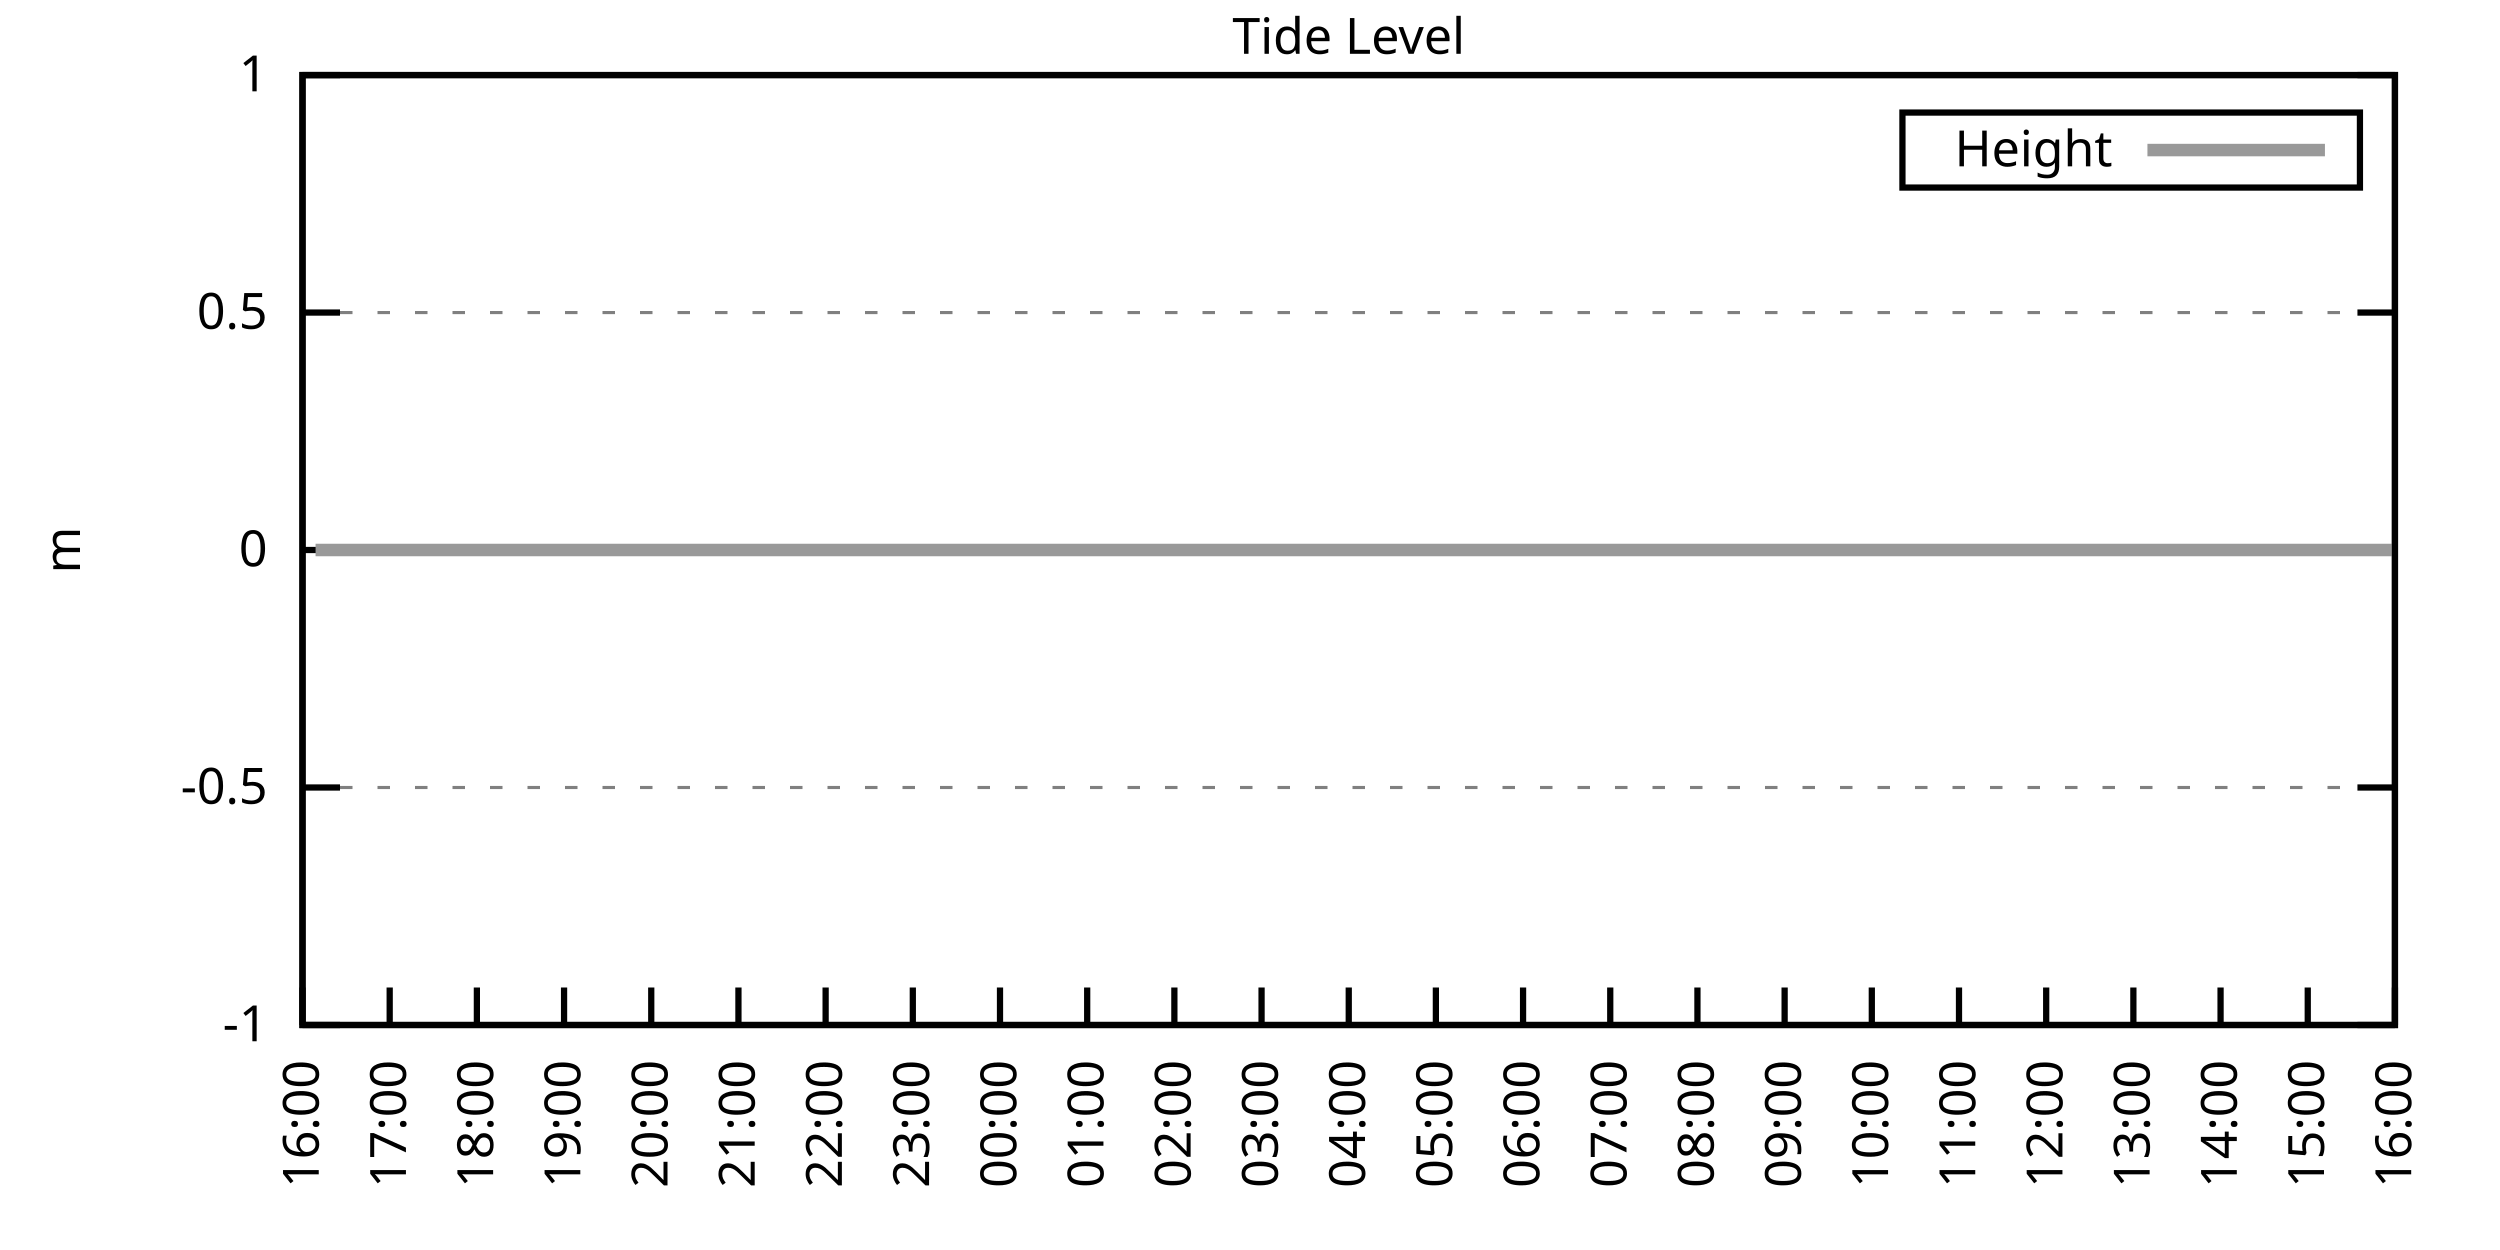
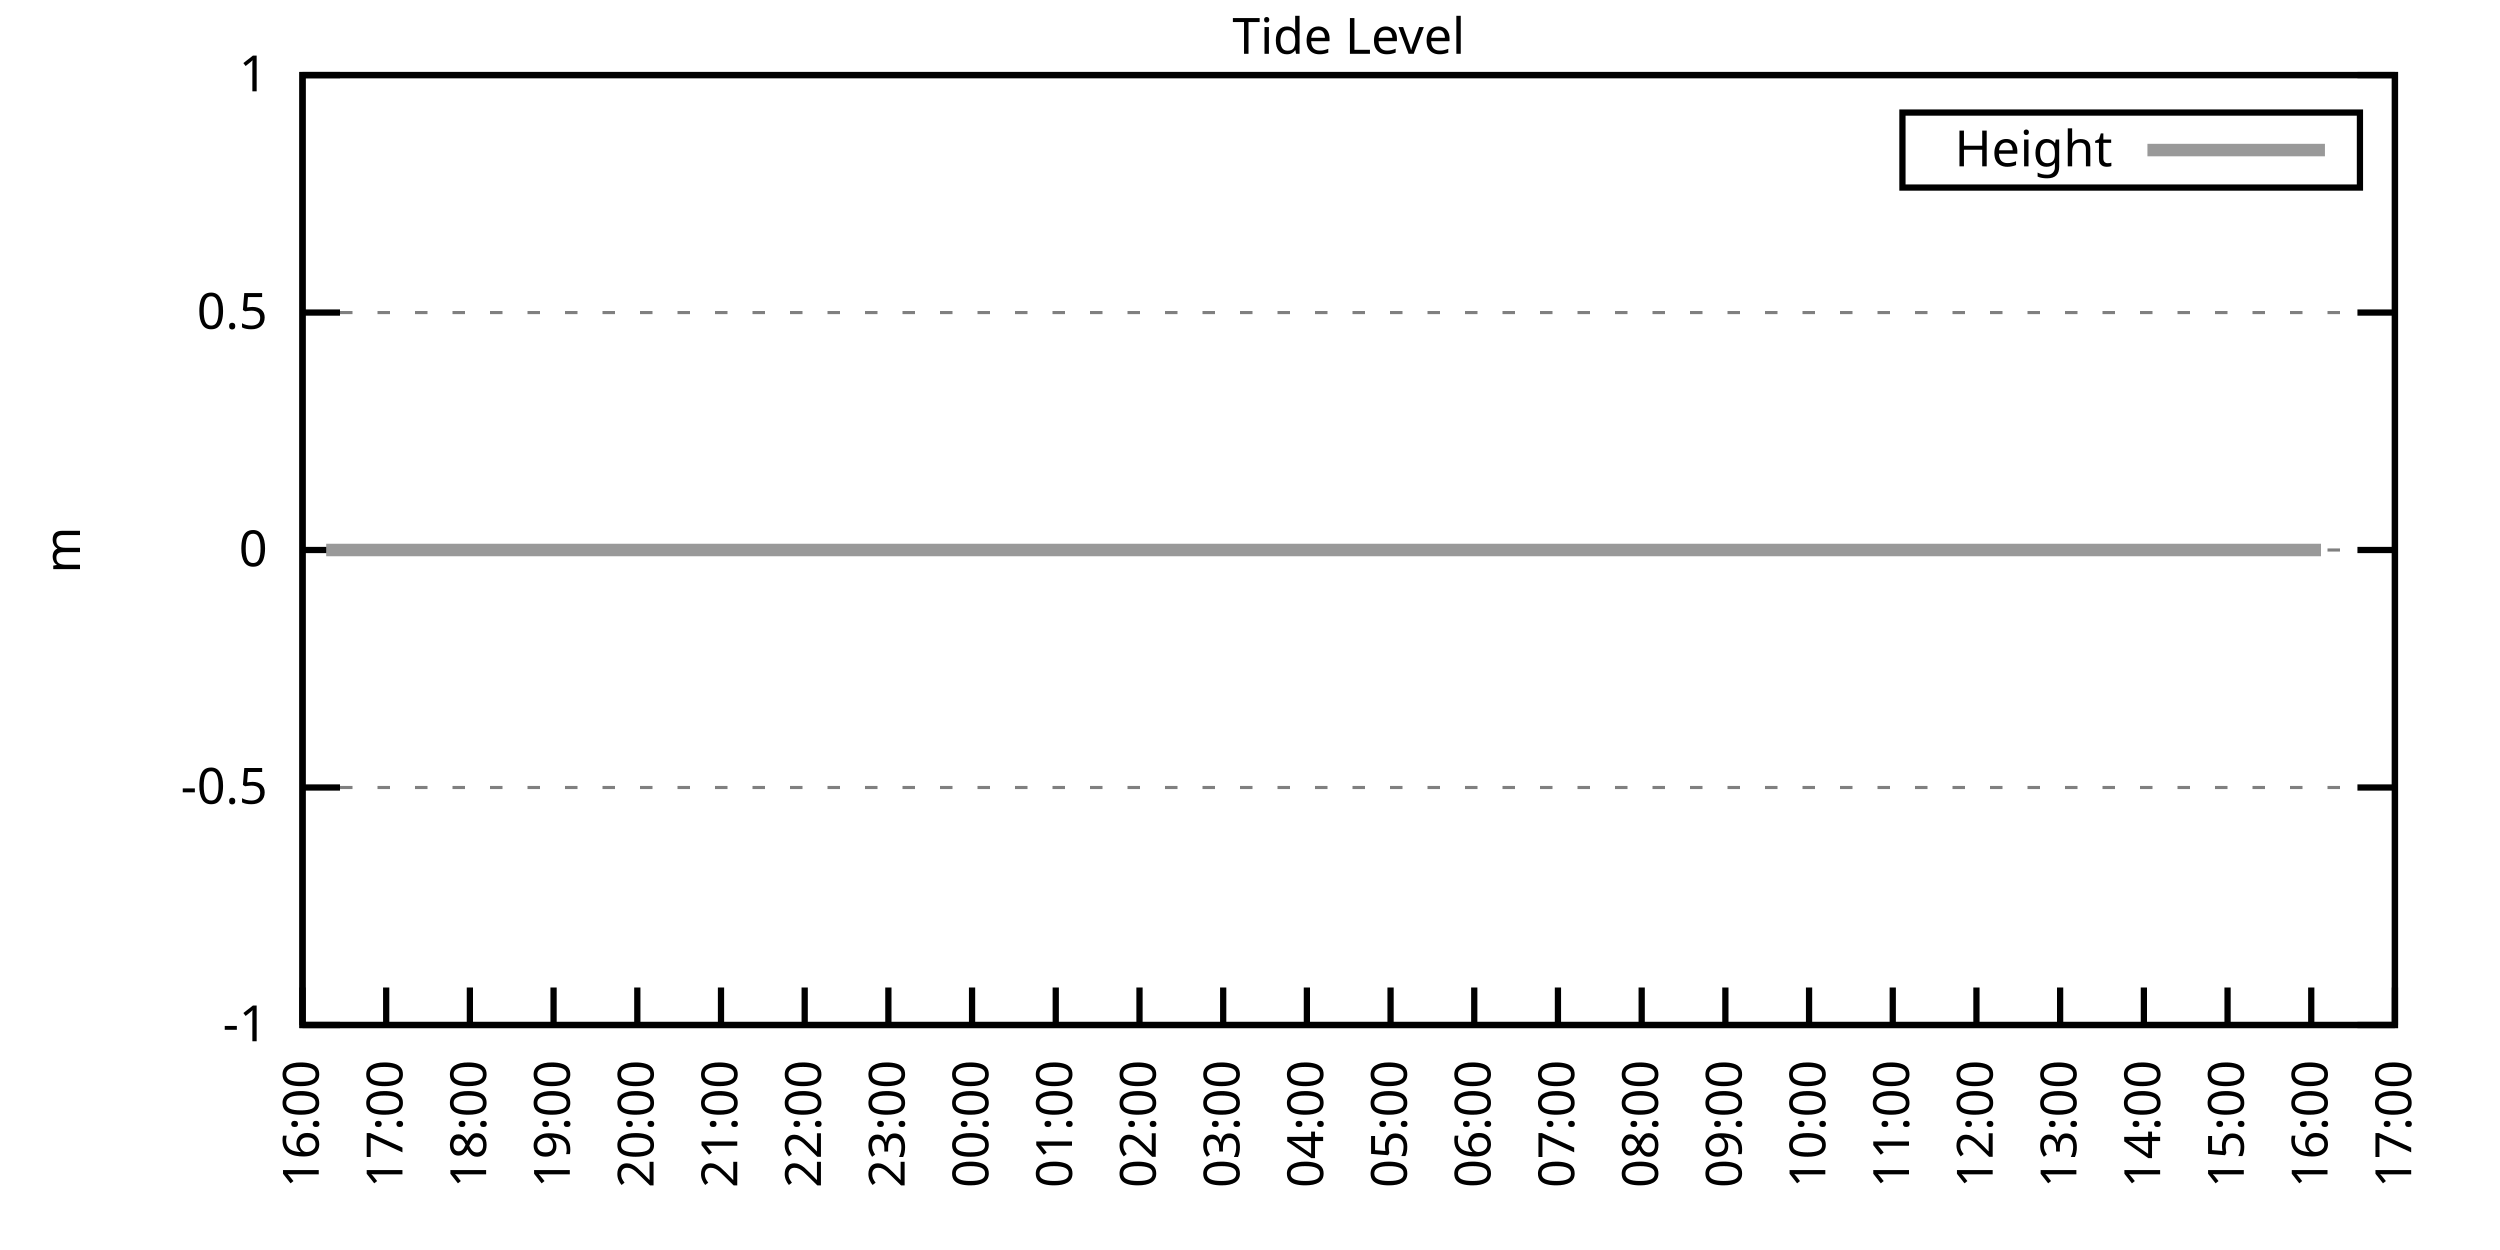
<svg xmlns="http://www.w3.org/2000/svg" xmlns:xlink="http://www.w3.org/1999/xlink" width="400" height="200" viewBox="0 0 400 200">
  <g id="gnuplot_canvas">
    <rect x="0" y="0" width="400" height="200" fill="none" />
    <defs>
      <circle id="gpDot" r="0.5" stroke-width="0.5" stroke="currentColor" />
      <path id="gpPt0" stroke-width="0.333" stroke="currentColor" d="M-1,0 h2 M0,-1 v2" />
      <path id="gpPt1" stroke-width="0.333" stroke="currentColor" d="M-1,-1 L1,1 M1,-1 L-1,1" />
      <path id="gpPt2" stroke-width="0.333" stroke="currentColor" d="M-1,0 L1,0 M0,-1 L0,1 M-1,-1 L1,1 M-1,1 L1,-1" />
      <rect id="gpPt3" stroke-width="0.333" stroke="currentColor" x="-1" y="-1" width="2" height="2" />
      <rect id="gpPt4" stroke-width="0.333" stroke="currentColor" fill="currentColor" x="-1" y="-1" width="2" height="2" />
      <circle id="gpPt5" stroke-width="0.333" stroke="currentColor" cx="0" cy="0" r="1" />
      <use xlink:href="#gpPt5" id="gpPt6" fill="currentColor" stroke="none" />
      <path id="gpPt7" stroke-width="0.333" stroke="currentColor" d="M0,-1.33 L-1.33,0.67 L1.33,0.67 z" />
      <use xlink:href="#gpPt7" id="gpPt8" fill="currentColor" stroke="none" />
      <use xlink:href="#gpPt7" id="gpPt9" stroke="currentColor" transform="rotate(180)" />
      <use xlink:href="#gpPt9" id="gpPt10" fill="currentColor" stroke="none" />
      <use xlink:href="#gpPt3" id="gpPt11" stroke="currentColor" transform="rotate(45)" />
      <use xlink:href="#gpPt11" id="gpPt12" fill="currentColor" stroke="none" />
      <path id="gpPt13" stroke-width="0.333" stroke="currentColor" d="M0,1.330 L1.265,0.411 L0.782,-1.067 L-0.782,-1.076 L-1.265,0.411 z" />
      <use xlink:href="#gpPt13" id="gpPt14" fill="currentColor" stroke="none" />
      <filter id="textbox" filterUnits="objectBoundingBox" x="0" y="0" height="1" width="1">
        <feFlood flood-color="white" flood-opacity="1" result="bgnd" />
        <feComposite in="SourceGraphic" in2="bgnd" operator="atop" />
      </filter>
      <filter id="greybox" filterUnits="objectBoundingBox" x="0" y="0" height="1" width="1">
        <feFlood flood-color="lightgrey" flood-opacity="1" result="grey" />
        <feComposite in="SourceGraphic" in2="grey" operator="atop" />
      </filter>
    </defs>
    <g fill="none" color="white" stroke="currentColor" stroke-width="1.00" stroke-linecap="butt" stroke-linejoin="miter">
</g>
    <g fill="none" color="black" stroke="currentColor" stroke-width="1.00" stroke-linecap="butt" stroke-linejoin="miter">
      <g stroke="none" shape-rendering="crispEdges">
        <polygon fill="rgb(255, 255, 255)" points="48.40,164.00 383.18,164.00 383.18,12.02 48.40,12.02 " />
      </g>
    </g>
    <g fill="none" color="black" stroke="currentColor" stroke-width="1.00" stroke-linecap="butt" stroke-linejoin="miter">
</g>
    <g fill="none" color="black" stroke="black" stroke-width="0.50" stroke-linecap="butt" stroke-linejoin="miter">
</g>
    <g fill="none" color="gray" stroke="currentColor" stroke-width="0.50" stroke-linecap="butt" stroke-linejoin="miter">
      <path stroke="gray" stroke-dasharray="2,4" class="gridline" d="M48.40,164.00 L383.19,164.00  " />
    </g>
    <g fill="none" color="gray" stroke="gray" stroke-width="1.00" stroke-linecap="butt" stroke-linejoin="miter">
</g>
    <g fill="none" color="black" stroke="currentColor" stroke-width="1.00" stroke-linecap="butt" stroke-linejoin="miter">
      <path stroke="black" d="M48.40,164.00 L54.40,164.00 M383.19,164.00 L377.19,164.00  " />
      <g transform="translate(42.80,166.60)" stroke="none" fill="black" font-family="Sans" font-size="8.00" text-anchor="end">
        <text>
          <tspan font-family="Sans">-1</tspan>
        </text>
      </g>
    </g>
    <g fill="none" color="black" stroke="currentColor" stroke-width="1.00" stroke-linecap="butt" stroke-linejoin="miter">
</g>
    <g fill="none" color="black" stroke="black" stroke-width="0.50" stroke-linecap="butt" stroke-linejoin="miter">
</g>
    <g fill="none" color="gray" stroke="currentColor" stroke-width="0.50" stroke-linecap="butt" stroke-linejoin="miter">
      <path stroke="gray" stroke-dasharray="2,4" class="gridline" d="M48.40,126.00 L383.19,126.00  " />
    </g>
    <g fill="none" color="gray" stroke="gray" stroke-width="1.00" stroke-linecap="butt" stroke-linejoin="miter">
</g>
    <g fill="none" color="black" stroke="currentColor" stroke-width="1.00" stroke-linecap="butt" stroke-linejoin="miter">
      <path stroke="black" d="M48.40,126.00 L54.40,126.00 M383.19,126.00 L377.19,126.00  " />
      <g transform="translate(42.80,128.60)" stroke="none" fill="black" font-family="Sans" font-size="8.00" text-anchor="end">
        <text>
          <tspan font-family="Sans">-0.5</tspan>
        </text>
      </g>
    </g>
    <g fill="none" color="black" stroke="currentColor" stroke-width="1.00" stroke-linecap="butt" stroke-linejoin="miter">
</g>
    <g fill="none" color="black" stroke="black" stroke-width="0.50" stroke-linecap="butt" stroke-linejoin="miter">
</g>
    <g fill="none" color="gray" stroke="currentColor" stroke-width="0.50" stroke-linecap="butt" stroke-linejoin="miter">
      <path stroke="gray" stroke-dasharray="2,4" class="gridline" d="M48.40,88.00 L383.19,88.00  " />
    </g>
    <g fill="none" color="gray" stroke="gray" stroke-width="1.00" stroke-linecap="butt" stroke-linejoin="miter">
</g>
    <g fill="none" color="black" stroke="currentColor" stroke-width="1.00" stroke-linecap="butt" stroke-linejoin="miter">
      <path stroke="black" d="M48.40,88.00 L54.40,88.00 M383.19,88.00 L377.19,88.00  " />
      <g transform="translate(42.80,90.60)" stroke="none" fill="black" font-family="Sans" font-size="8.00" text-anchor="end">
        <text>
          <tspan font-family="Sans"> 0</tspan>
        </text>
      </g>
    </g>
    <g fill="none" color="black" stroke="currentColor" stroke-width="1.00" stroke-linecap="butt" stroke-linejoin="miter">
</g>
    <g fill="none" color="black" stroke="black" stroke-width="0.50" stroke-linecap="butt" stroke-linejoin="miter">
</g>
    <g fill="none" color="gray" stroke="currentColor" stroke-width="0.50" stroke-linecap="butt" stroke-linejoin="miter">
      <path stroke="gray" stroke-dasharray="2,4" class="gridline" d="M48.40,50.01 L383.19,50.01  " />
    </g>
    <g fill="none" color="gray" stroke="gray" stroke-width="1.00" stroke-linecap="butt" stroke-linejoin="miter">
</g>
    <g fill="none" color="black" stroke="currentColor" stroke-width="1.00" stroke-linecap="butt" stroke-linejoin="miter">
      <path stroke="black" d="M48.40,50.01 L54.40,50.01 M383.19,50.01 L377.19,50.01  " />
      <g transform="translate(42.80,52.61)" stroke="none" fill="black" font-family="Sans" font-size="8.00" text-anchor="end">
        <text>
          <tspan font-family="Sans"> 0.5</tspan>
        </text>
      </g>
    </g>
    <g fill="none" color="black" stroke="currentColor" stroke-width="1.00" stroke-linecap="butt" stroke-linejoin="miter">
</g>
    <g fill="none" color="black" stroke="black" stroke-width="0.50" stroke-linecap="butt" stroke-linejoin="miter">
</g>
    <g fill="none" color="gray" stroke="currentColor" stroke-width="0.50" stroke-linecap="butt" stroke-linejoin="miter">
      <path stroke="gray" stroke-dasharray="2,4" class="gridline" d="M48.40,12.01 L383.19,12.01  " />
    </g>
    <g fill="none" color="gray" stroke="gray" stroke-width="1.00" stroke-linecap="butt" stroke-linejoin="miter">
</g>
    <g fill="none" color="black" stroke="currentColor" stroke-width="1.00" stroke-linecap="butt" stroke-linejoin="miter">
      <path stroke="black" d="M48.40,12.01 L54.40,12.01 M383.19,12.01 L377.19,12.01  " />
      <g transform="translate(42.80,14.61)" stroke="none" fill="black" font-family="Sans" font-size="8.00" text-anchor="end">
        <text>
          <tspan font-family="Sans"> 1</tspan>
        </text>
      </g>
    </g>
    <g fill="none" color="black" stroke="currentColor" stroke-width="1.00" stroke-linecap="butt" stroke-linejoin="miter">
      <path stroke="black" d="M48.40,164.00 L48.40,158.00  " />
      <g transform="translate(51.00,169.60) rotate(270.00)" stroke="none" fill="black" font-family="Sans" font-size="8.00" text-anchor="end">
        <text>
          <tspan font-family="Sans">16:00</tspan>
        </text>
      </g>
    </g>
    <g fill="none" color="black" stroke="currentColor" stroke-width="1.00" stroke-linecap="butt" stroke-linejoin="miter">
-       <path stroke="black" d="M62.35,164.00 L62.35,158.00  " />
-       <g transform="translate(64.95,169.60) rotate(270.00)" stroke="none" fill="black" font-family="Sans" font-size="8.00" text-anchor="end">
+       <path stroke="black" d="M61.79,164.00 L61.79,158.00  " />
+       <g transform="translate(64.39,169.60) rotate(270.00)" stroke="none" fill="black" font-family="Sans" font-size="8.00" text-anchor="end">
        <text>
          <tspan font-family="Sans">17:00</tspan>
        </text>
      </g>
    </g>
    <g fill="none" color="black" stroke="currentColor" stroke-width="1.00" stroke-linecap="butt" stroke-linejoin="miter">
-       <path stroke="black" d="M76.30,164.00 L76.30,158.00  " />
-       <g transform="translate(78.90,169.60) rotate(270.00)" stroke="none" fill="black" font-family="Sans" font-size="8.00" text-anchor="end">
+       <path stroke="black" d="M75.18,164.00 L75.18,158.00  " />
+       <g transform="translate(77.78,169.60) rotate(270.00)" stroke="none" fill="black" font-family="Sans" font-size="8.00" text-anchor="end">
        <text>
          <tspan font-family="Sans">18:00</tspan>
        </text>
      </g>
    </g>
    <g fill="none" color="black" stroke="currentColor" stroke-width="1.00" stroke-linecap="butt" stroke-linejoin="miter">
-       <path stroke="black" d="M90.25,164.00 L90.25,158.00  " />
-       <g transform="translate(92.85,169.60) rotate(270.00)" stroke="none" fill="black" font-family="Sans" font-size="8.00" text-anchor="end">
+       <path stroke="black" d="M88.57,164.00 L88.57,158.00  " />
+       <g transform="translate(91.17,169.60) rotate(270.00)" stroke="none" fill="black" font-family="Sans" font-size="8.00" text-anchor="end">
        <text>
          <tspan font-family="Sans">19:00</tspan>
        </text>
      </g>
    </g>
    <g fill="none" color="black" stroke="currentColor" stroke-width="1.00" stroke-linecap="butt" stroke-linejoin="miter">
-       <path stroke="black" d="M104.20,164.00 L104.20,158.00  " />
-       <g transform="translate(106.80,169.60) rotate(270.00)" stroke="none" fill="black" font-family="Sans" font-size="8.00" text-anchor="end">
+       <path stroke="black" d="M101.97,164.00 L101.97,158.00  " />
+       <g transform="translate(104.57,169.60) rotate(270.00)" stroke="none" fill="black" font-family="Sans" font-size="8.00" text-anchor="end">
        <text>
          <tspan font-family="Sans">20:00</tspan>
        </text>
      </g>
    </g>
    <g fill="none" color="black" stroke="currentColor" stroke-width="1.00" stroke-linecap="butt" stroke-linejoin="miter">
-       <path stroke="black" d="M118.15,164.00 L118.15,158.00  " />
-       <g transform="translate(120.75,169.60) rotate(270.00)" stroke="none" fill="black" font-family="Sans" font-size="8.00" text-anchor="end">
+       <path stroke="black" d="M115.36,164.00 L115.36,158.00  " />
+       <g transform="translate(117.96,169.60) rotate(270.00)" stroke="none" fill="black" font-family="Sans" font-size="8.00" text-anchor="end">
        <text>
          <tspan font-family="Sans">21:00</tspan>
        </text>
      </g>
    </g>
    <g fill="none" color="black" stroke="currentColor" stroke-width="1.00" stroke-linecap="butt" stroke-linejoin="miter">
-       <path stroke="black" d="M132.10,164.00 L132.10,158.00  " />
-       <g transform="translate(134.70,169.60) rotate(270.00)" stroke="none" fill="black" font-family="Sans" font-size="8.00" text-anchor="end">
+       <path stroke="black" d="M128.75,164.00 L128.75,158.00  " />
+       <g transform="translate(131.35,169.60) rotate(270.00)" stroke="none" fill="black" font-family="Sans" font-size="8.00" text-anchor="end">
        <text>
          <tspan font-family="Sans">22:00</tspan>
        </text>
      </g>
    </g>
    <g fill="none" color="black" stroke="currentColor" stroke-width="1.00" stroke-linecap="butt" stroke-linejoin="miter">
-       <path stroke="black" d="M146.05,164.00 L146.05,158.00  " />
-       <g transform="translate(148.65,169.60) rotate(270.00)" stroke="none" fill="black" font-family="Sans" font-size="8.00" text-anchor="end">
+       <path stroke="black" d="M142.14,164.00 L142.14,158.00  " />
+       <g transform="translate(144.74,169.60) rotate(270.00)" stroke="none" fill="black" font-family="Sans" font-size="8.00" text-anchor="end">
        <text>
          <tspan font-family="Sans">23:00</tspan>
        </text>
      </g>
    </g>
    <g fill="none" color="black" stroke="currentColor" stroke-width="1.00" stroke-linecap="butt" stroke-linejoin="miter">
-       <path stroke="black" d="M160.00,164.00 L160.00,158.00  " />
-       <g transform="translate(162.60,169.60) rotate(270.00)" stroke="none" fill="black" font-family="Sans" font-size="8.00" text-anchor="end">
+       <path stroke="black" d="M155.53,164.00 L155.53,158.00  " />
+       <g transform="translate(158.13,169.60) rotate(270.00)" stroke="none" fill="black" font-family="Sans" font-size="8.00" text-anchor="end">
        <text>
          <tspan font-family="Sans">00:00</tspan>
        </text>
      </g>
    </g>
    <g fill="none" color="black" stroke="currentColor" stroke-width="1.00" stroke-linecap="butt" stroke-linejoin="miter">
-       <path stroke="black" d="M173.95,164.00 L173.95,158.00  " />
-       <g transform="translate(176.55,169.60) rotate(270.00)" stroke="none" fill="black" font-family="Sans" font-size="8.00" text-anchor="end">
+       <path stroke="black" d="M168.92,164.00 L168.92,158.00  " />
+       <g transform="translate(171.52,169.60) rotate(270.00)" stroke="none" fill="black" font-family="Sans" font-size="8.00" text-anchor="end">
        <text>
          <tspan font-family="Sans">01:00</tspan>
        </text>
      </g>
    </g>
    <g fill="none" color="black" stroke="currentColor" stroke-width="1.00" stroke-linecap="butt" stroke-linejoin="miter">
-       <path stroke="black" d="M187.90,164.00 L187.90,158.00  " />
-       <g transform="translate(190.50,169.60) rotate(270.00)" stroke="none" fill="black" font-family="Sans" font-size="8.00" text-anchor="end">
+       <path stroke="black" d="M182.32,164.00 L182.32,158.00  " />
+       <g transform="translate(184.92,169.60) rotate(270.00)" stroke="none" fill="black" font-family="Sans" font-size="8.00" text-anchor="end">
        <text>
          <tspan font-family="Sans">02:00</tspan>
        </text>
      </g>
    </g>
    <g fill="none" color="black" stroke="currentColor" stroke-width="1.00" stroke-linecap="butt" stroke-linejoin="miter">
-       <path stroke="black" d="M201.85,164.00 L201.85,158.00  " />
-       <g transform="translate(204.45,169.60) rotate(270.00)" stroke="none" fill="black" font-family="Sans" font-size="8.00" text-anchor="end">
+       <path stroke="black" d="M195.71,164.00 L195.71,158.00  " />
+       <g transform="translate(198.31,169.60) rotate(270.00)" stroke="none" fill="black" font-family="Sans" font-size="8.00" text-anchor="end">
        <text>
          <tspan font-family="Sans">03:00</tspan>
        </text>
      </g>
    </g>
    <g fill="none" color="black" stroke="currentColor" stroke-width="1.00" stroke-linecap="butt" stroke-linejoin="miter">
-       <path stroke="black" d="M215.80,164.00 L215.80,158.00  " />
-       <g transform="translate(218.40,169.60) rotate(270.00)" stroke="none" fill="black" font-family="Sans" font-size="8.00" text-anchor="end">
+       <path stroke="black" d="M209.10,164.00 L209.10,158.00  " />
+       <g transform="translate(211.70,169.60) rotate(270.00)" stroke="none" fill="black" font-family="Sans" font-size="8.00" text-anchor="end">
        <text>
          <tspan font-family="Sans">04:00</tspan>
        </text>
      </g>
    </g>
    <g fill="none" color="black" stroke="currentColor" stroke-width="1.00" stroke-linecap="butt" stroke-linejoin="miter">
-       <path stroke="black" d="M229.74,164.00 L229.74,158.00  " />
-       <g transform="translate(232.34,169.60) rotate(270.00)" stroke="none" fill="black" font-family="Sans" font-size="8.00" text-anchor="end">
+       <path stroke="black" d="M222.49,164.00 L222.49,158.00  " />
+       <g transform="translate(225.09,169.60) rotate(270.00)" stroke="none" fill="black" font-family="Sans" font-size="8.00" text-anchor="end">
        <text>
          <tspan font-family="Sans">05:00</tspan>
        </text>
      </g>
    </g>
    <g fill="none" color="black" stroke="currentColor" stroke-width="1.00" stroke-linecap="butt" stroke-linejoin="miter">
-       <path stroke="black" d="M243.69,164.00 L243.69,158.00  " />
-       <g transform="translate(246.29,169.60) rotate(270.00)" stroke="none" fill="black" font-family="Sans" font-size="8.00" text-anchor="end">
+       <path stroke="black" d="M235.88,164.00 L235.88,158.00  " />
+       <g transform="translate(238.48,169.60) rotate(270.00)" stroke="none" fill="black" font-family="Sans" font-size="8.00" text-anchor="end">
        <text>
          <tspan font-family="Sans">06:00</tspan>
        </text>
      </g>
    </g>
    <g fill="none" color="black" stroke="currentColor" stroke-width="1.00" stroke-linecap="butt" stroke-linejoin="miter">
-       <path stroke="black" d="M257.64,164.00 L257.64,158.00  " />
-       <g transform="translate(260.24,169.60) rotate(270.00)" stroke="none" fill="black" font-family="Sans" font-size="8.00" text-anchor="end">
+       <path stroke="black" d="M249.27,164.00 L249.27,158.00  " />
+       <g transform="translate(251.87,169.60) rotate(270.00)" stroke="none" fill="black" font-family="Sans" font-size="8.00" text-anchor="end">
        <text>
          <tspan font-family="Sans">07:00</tspan>
        </text>
      </g>
    </g>
    <g fill="none" color="black" stroke="currentColor" stroke-width="1.00" stroke-linecap="butt" stroke-linejoin="miter">
-       <path stroke="black" d="M271.59,164.00 L271.59,158.00  " />
-       <g transform="translate(274.19,169.60) rotate(270.00)" stroke="none" fill="black" font-family="Sans" font-size="8.00" text-anchor="end">
+       <path stroke="black" d="M262.67,164.00 L262.67,158.00  " />
+       <g transform="translate(265.27,169.60) rotate(270.00)" stroke="none" fill="black" font-family="Sans" font-size="8.00" text-anchor="end">
        <text>
          <tspan font-family="Sans">08:00</tspan>
        </text>
      </g>
    </g>
    <g fill="none" color="black" stroke="currentColor" stroke-width="1.00" stroke-linecap="butt" stroke-linejoin="miter">
-       <path stroke="black" d="M285.54,164.00 L285.54,158.00  " />
-       <g transform="translate(288.14,169.60) rotate(270.00)" stroke="none" fill="black" font-family="Sans" font-size="8.00" text-anchor="end">
+       <path stroke="black" d="M276.06,164.00 L276.06,158.00  " />
+       <g transform="translate(278.66,169.60) rotate(270.00)" stroke="none" fill="black" font-family="Sans" font-size="8.00" text-anchor="end">
        <text>
          <tspan font-family="Sans">09:00</tspan>
        </text>
      </g>
    </g>
    <g fill="none" color="black" stroke="currentColor" stroke-width="1.00" stroke-linecap="butt" stroke-linejoin="miter">
-       <path stroke="black" d="M299.49,164.00 L299.49,158.00  " />
-       <g transform="translate(302.09,169.60) rotate(270.00)" stroke="none" fill="black" font-family="Sans" font-size="8.00" text-anchor="end">
+       <path stroke="black" d="M289.45,164.00 L289.45,158.00  " />
+       <g transform="translate(292.05,169.60) rotate(270.00)" stroke="none" fill="black" font-family="Sans" font-size="8.00" text-anchor="end">
        <text>
          <tspan font-family="Sans">10:00</tspan>
        </text>
      </g>
    </g>
    <g fill="none" color="black" stroke="currentColor" stroke-width="1.00" stroke-linecap="butt" stroke-linejoin="miter">
-       <path stroke="black" d="M313.44,164.00 L313.44,158.00  " />
-       <g transform="translate(316.04,169.60) rotate(270.00)" stroke="none" fill="black" font-family="Sans" font-size="8.00" text-anchor="end">
+       <path stroke="black" d="M302.84,164.00 L302.84,158.00  " />
+       <g transform="translate(305.44,169.60) rotate(270.00)" stroke="none" fill="black" font-family="Sans" font-size="8.00" text-anchor="end">
        <text>
          <tspan font-family="Sans">11:00</tspan>
        </text>
      </g>
    </g>
    <g fill="none" color="black" stroke="currentColor" stroke-width="1.00" stroke-linecap="butt" stroke-linejoin="miter">
-       <path stroke="black" d="M327.39,164.00 L327.39,158.00  " />
-       <g transform="translate(329.99,169.60) rotate(270.00)" stroke="none" fill="black" font-family="Sans" font-size="8.00" text-anchor="end">
+       <path stroke="black" d="M316.23,164.00 L316.23,158.00  " />
+       <g transform="translate(318.83,169.60) rotate(270.00)" stroke="none" fill="black" font-family="Sans" font-size="8.00" text-anchor="end">
        <text>
          <tspan font-family="Sans">12:00</tspan>
        </text>
      </g>
    </g>
    <g fill="none" color="black" stroke="currentColor" stroke-width="1.00" stroke-linecap="butt" stroke-linejoin="miter">
-       <path stroke="black" d="M341.34,164.00 L341.34,158.00  " />
-       <g transform="translate(343.94,169.60) rotate(270.00)" stroke="none" fill="black" font-family="Sans" font-size="8.00" text-anchor="end">
+       <path stroke="black" d="M329.62,164.00 L329.62,158.00  " />
+       <g transform="translate(332.22,169.60) rotate(270.00)" stroke="none" fill="black" font-family="Sans" font-size="8.00" text-anchor="end">
        <text>
          <tspan font-family="Sans">13:00</tspan>
        </text>
      </g>
    </g>
    <g fill="none" color="black" stroke="currentColor" stroke-width="1.00" stroke-linecap="butt" stroke-linejoin="miter">
-       <path stroke="black" d="M355.29,164.00 L355.29,158.00  " />
-       <g transform="translate(357.89,169.60) rotate(270.00)" stroke="none" fill="black" font-family="Sans" font-size="8.00" text-anchor="end">
+       <path stroke="black" d="M343.02,164.00 L343.02,158.00  " />
+       <g transform="translate(345.62,169.60) rotate(270.00)" stroke="none" fill="black" font-family="Sans" font-size="8.00" text-anchor="end">
        <text>
          <tspan font-family="Sans">14:00</tspan>
        </text>
      </g>
    </g>
    <g fill="none" color="black" stroke="currentColor" stroke-width="1.00" stroke-linecap="butt" stroke-linejoin="miter">
-       <path stroke="black" d="M369.24,164.00 L369.24,158.00  " />
-       <g transform="translate(371.84,169.60) rotate(270.00)" stroke="none" fill="black" font-family="Sans" font-size="8.00" text-anchor="end">
+       <path stroke="black" d="M356.41,164.00 L356.41,158.00  " />
+       <g transform="translate(359.01,169.60) rotate(270.00)" stroke="none" fill="black" font-family="Sans" font-size="8.00" text-anchor="end">
        <text>
          <tspan font-family="Sans">15:00</tspan>
+         </text>
+       </g>
+     </g>
+     <g fill="none" color="black" stroke="currentColor" stroke-width="1.00" stroke-linecap="butt" stroke-linejoin="miter">
+       <path stroke="black" d="M369.80,164.00 L369.80,158.00  " />
+       <g transform="translate(372.40,169.60) rotate(270.00)" stroke="none" fill="black" font-family="Sans" font-size="8.00" text-anchor="end">
+         <text>
+           <tspan font-family="Sans">16:00</tspan>
        </text>
      </g>
    </g>
    <g fill="none" color="black" stroke="currentColor" stroke-width="1.00" stroke-linecap="butt" stroke-linejoin="miter">
      <path stroke="black" d="M383.19,164.00 L383.19,158.00  " />
      <g transform="translate(385.79,169.60) rotate(270.00)" stroke="none" fill="black" font-family="Sans" font-size="8.00" text-anchor="end">
        <text>
-           <tspan font-family="Sans">16:00</tspan>
+           <tspan font-family="Sans">17:00</tspan>
        </text>
      </g>
    </g>
    <g fill="none" color="black" stroke="currentColor" stroke-width="1.00" stroke-linecap="butt" stroke-linejoin="miter">
</g>
    <g fill="none" color="black" stroke="currentColor" stroke-width="1.00" stroke-linecap="butt" stroke-linejoin="miter">
      <path stroke="black" d="M48.40,12.01 L48.40,164.00 L383.19,164.00 L383.19,12.01 L48.40,12.01 Z  " />
    </g>
    <g fill="none" color="black" stroke="currentColor" stroke-width="1.00" stroke-linecap="butt" stroke-linejoin="miter">
</g>
    <g fill="none" color="black" stroke="currentColor" stroke-width="1.00" stroke-linecap="butt" stroke-linejoin="miter">
      <path stroke="black" d="M304.39,30.01 L304.39,18.01 L377.59,18.01 L377.59,30.01 L304.39,30.01 Z  " />
    </g>
    <g id="Tide_level_plot_1">
      <g fill="none" color="white" stroke="black" stroke-width="2.00" stroke-linecap="butt" stroke-linejoin="miter">
</g>
      <g fill="none" color="black" stroke="currentColor" stroke-width="2.00" stroke-linecap="butt" stroke-linejoin="miter">
        <g transform="translate(337.99,26.61)" stroke="none" fill="black" font-family="Sans" font-size="8.00" text-anchor="end">
          <text>
            <tspan font-family="Sans">Height</tspan>
          </text>
        </g>
      </g>
      <g fill="none" color="black" stroke="currentColor" stroke-width="2.00" stroke-linecap="butt" stroke-linejoin="miter">
-         <path stroke="rgb(153, 153, 153)" d="M343.59,24.01 L371.99,24.01 M50.49,88.00 L52.35,88.00 L54.68,88.00 L57.23,88.00 L59.79,88.00 L62.12,88.00   L63.98,88.00 L66.53,88.00 L69.09,88.00 L71.42,88.00 L73.74,88.00 L76.07,88.00 L78.39,88.00 L80.48,88.00   L83.04,88.00 L85.37,88.00 L87.23,88.00 L90.02,88.00 L92.11,88.00 L94.43,88.00 L96.99,88.00 L99.08,88.00   L101.64,88.00 L103.97,88.00 L106.06,88.00 L108.15,88.00 L110.48,88.00 L113.27,88.00 L115.59,88.00 L117.68,88.00   L120.01,88.00 L122.57,88.00 L124.66,88.00 L127.22,88.00 L129.54,88.00 L131.40,88.00 L133.96,88.00 L136.28,88.00   L138.61,88.00 L140.70,88.00 L143.26,88.00 L145.35,88.00 L148.14,88.00 L150.23,88.00 L152.56,88.00 L155.11,88.00   L157.21,88.00 L159.76,88.00 L161.62,88.00 L164.41,88.00 L166.27,88.00 L168.60,88.00 L171.16,88.00 L173.48,88.00   L176.04,88.00 L177.90,88.00 L180.46,88.00 L182.78,88.00 L185.11,88.00 L187.43,88.00 L189.52,88.00 L192.08,88.00   L194.41,88.00 L196.96,88.00 L199.06,88.00 L201.61,88.00 L203.94,88.00 L205.80,88.00 L208.59,88.00 L210.91,88.00   L213.24,88.00 L215.33,88.00 L217.65,88.00 L219.75,88.00 L222.54,88.00 L224.63,88.00 L227.19,88.00 L229.28,88.00   L231.60,88.00 L233.70,88.00 L236.49,88.00 L238.58,88.00 L241.14,88.00 L243.23,88.00 L245.79,88.00 L248.11,88.00   L250.20,88.00 L252.76,88.00 L254.85,88.00 L257.41,88.00 L259.74,88.00 L261.83,88.00 L264.39,88.00 L266.48,88.00   L269.04,88.00 L270.90,88.00 L273.69,88.00 L276.01,88.00 L278.10,88.00 L280.43,88.00 L282.75,88.00 L285.31,88.00   L287.40,88.00 L289.96,88.00 L291.82,88.00 L294.38,88.00 L296.47,88.00 L299.03,88.00 L301.58,88.00 L303.68,88.00   L306.23,88.00 L308.33,88.00 L310.88,88.00 L312.74,88.00 L315.53,88.00 L317.63,88.00 L319.95,88.00 L322.28,88.00   L324.60,88.00 L326.93,88.00 L329.48,88.00 L331.58,88.00 L333.90,88.00 L336.46,88.00 L338.78,88.00 L340.88,88.00   L342.97,88.00 L345.53,88.00 L348.08,88.00 L350.41,88.00 L352.50,88.00 L355.06,88.00 L357.38,88.00 L359.24,88.00   L361.80,88.00 L364.36,88.00 L366.68,88.00 L368.78,88.00 L371.33,88.00 L373.66,88.00 L375.75,88.00 L378.31,88.00   L380.40,88.00 L382.73,88.00  " />
+         <path stroke="rgb(153, 153, 153)" d="M343.59,24.01 L371.99,24.01 M52.19,88.00 L54.43,88.00 L56.88,88.00 L59.34,88.00 L61.57,88.00 L63.35,88.00   L65.81,88.00 L68.26,88.00 L70.50,88.00 L72.73,88.00 L74.96,88.00 L77.19,88.00 L79.20,88.00 L81.66,88.00   L83.89,88.00 L85.67,88.00 L88.35,88.00 L90.36,88.00 L92.59,88.00 L95.05,88.00 L97.06,88.00 L99.51,88.00   L101.74,88.00 L103.75,88.00 L105.76,88.00 L107.99,88.00 L110.67,88.00 L112.90,88.00 L114.91,88.00 L117.14,88.00   L119.60,88.00 L121.61,88.00 L124.06,88.00 L126.29,88.00 L128.08,88.00 L130.54,88.00 L132.77,88.00 L135.00,88.00   L137.01,88.00 L139.46,88.00 L141.47,88.00 L144.15,88.00 L146.16,88.00 L148.39,88.00 L150.85,88.00 L152.85,88.00   L155.31,88.00 L157.10,88.00 L159.77,88.00 L161.56,88.00 L163.79,88.00 L166.25,88.00 L168.48,88.00 L170.93,88.00   L172.72,88.00 L175.17,88.00 L177.41,88.00 L179.64,88.00 L181.87,88.00 L183.88,88.00 L186.33,88.00 L188.57,88.00   L191.02,88.00 L193.03,88.00 L195.48,88.00 L197.72,88.00 L199.50,88.00 L202.18,88.00 L204.41,88.00 L206.64,88.00   L208.65,88.00 L210.88,88.00 L212.89,88.00 L215.57,88.00 L217.58,88.00 L220.04,88.00 L222.04,88.00 L224.28,88.00   L226.29,88.00 L228.96,88.00 L230.97,88.00 L233.43,88.00 L235.44,88.00 L237.89,88.00 L240.12,88.00 L242.13,88.00   L244.59,88.00 L246.60,88.00 L249.05,88.00 L251.28,88.00 L253.29,88.00 L255.75,88.00 L257.76,88.00 L260.21,88.00   L262.00,88.00 L264.67,88.00 L266.91,88.00 L268.92,88.00 L271.15,88.00 L273.38,88.00 L275.83,88.00 L277.84,88.00   L280.30,88.00 L282.08,88.00 L284.54,88.00 L286.55,88.00 L289.00,88.00 L291.46,88.00 L293.47,88.00 L295.92,88.00   L297.93,88.00 L300.39,88.00 L302.17,88.00 L304.85,88.00 L306.86,88.00 L309.09,88.00 L311.32,88.00 L313.55,88.00   L315.79,88.00 L318.24,88.00 L320.25,88.00 L322.48,88.00 L324.94,88.00 L327.17,88.00 L329.18,88.00 L331.19,88.00   L333.64,88.00 L336.10,88.00 L338.33,88.00 L340.34,88.00 L342.79,88.00 L345.02,88.00 L346.81,88.00 L349.26,88.00   L351.72,88.00 L353.95,88.00 L355.96,88.00 L358.42,88.00 L360.65,88.00 L362.66,88.00 L365.11,88.00 L367.12,88.00   L369.35,88.00 L371.36,88.00  " />
      </g>
    </g>
    <g fill="none" color="black" stroke="currentColor" stroke-width="2.00" stroke-linecap="butt" stroke-linejoin="miter">
</g>
    <g fill="none" color="black" stroke="black" stroke-width="1.00" stroke-linecap="butt" stroke-linejoin="miter">
</g>
    <g fill="none" color="black" stroke="currentColor" stroke-width="1.00" stroke-linecap="butt" stroke-linejoin="miter">
      <path stroke="black" d="M48.40,12.01 L48.40,164.00 L383.19,164.00 L383.19,12.01 L48.40,12.01 Z  " />
      <g transform="translate(12.80,88.01) rotate(270.00)" stroke="none" fill="black" font-family="Sans" font-size="8.00" text-anchor="middle">
        <text>
          <tspan font-family="Sans">m</tspan>
        </text>
      </g>
    </g>
    <g fill="none" color="black" stroke="currentColor" stroke-width="1.00" stroke-linecap="butt" stroke-linejoin="miter">
</g>
    <g fill="none" color="black" stroke="currentColor" stroke-width="1.00" stroke-linecap="butt" stroke-linejoin="miter">
      <g transform="translate(215.79,8.61)" stroke="none" fill="black" font-family="Sans" font-size="8.00" text-anchor="middle">
        <text>
          <tspan font-family="Sans">Tide Level</tspan>
        </text>
      </g>
    </g>
    <g fill="none" color="black" stroke="currentColor" stroke-width="1.00" stroke-linecap="butt" stroke-linejoin="miter">
</g>
  </g>
</svg>
